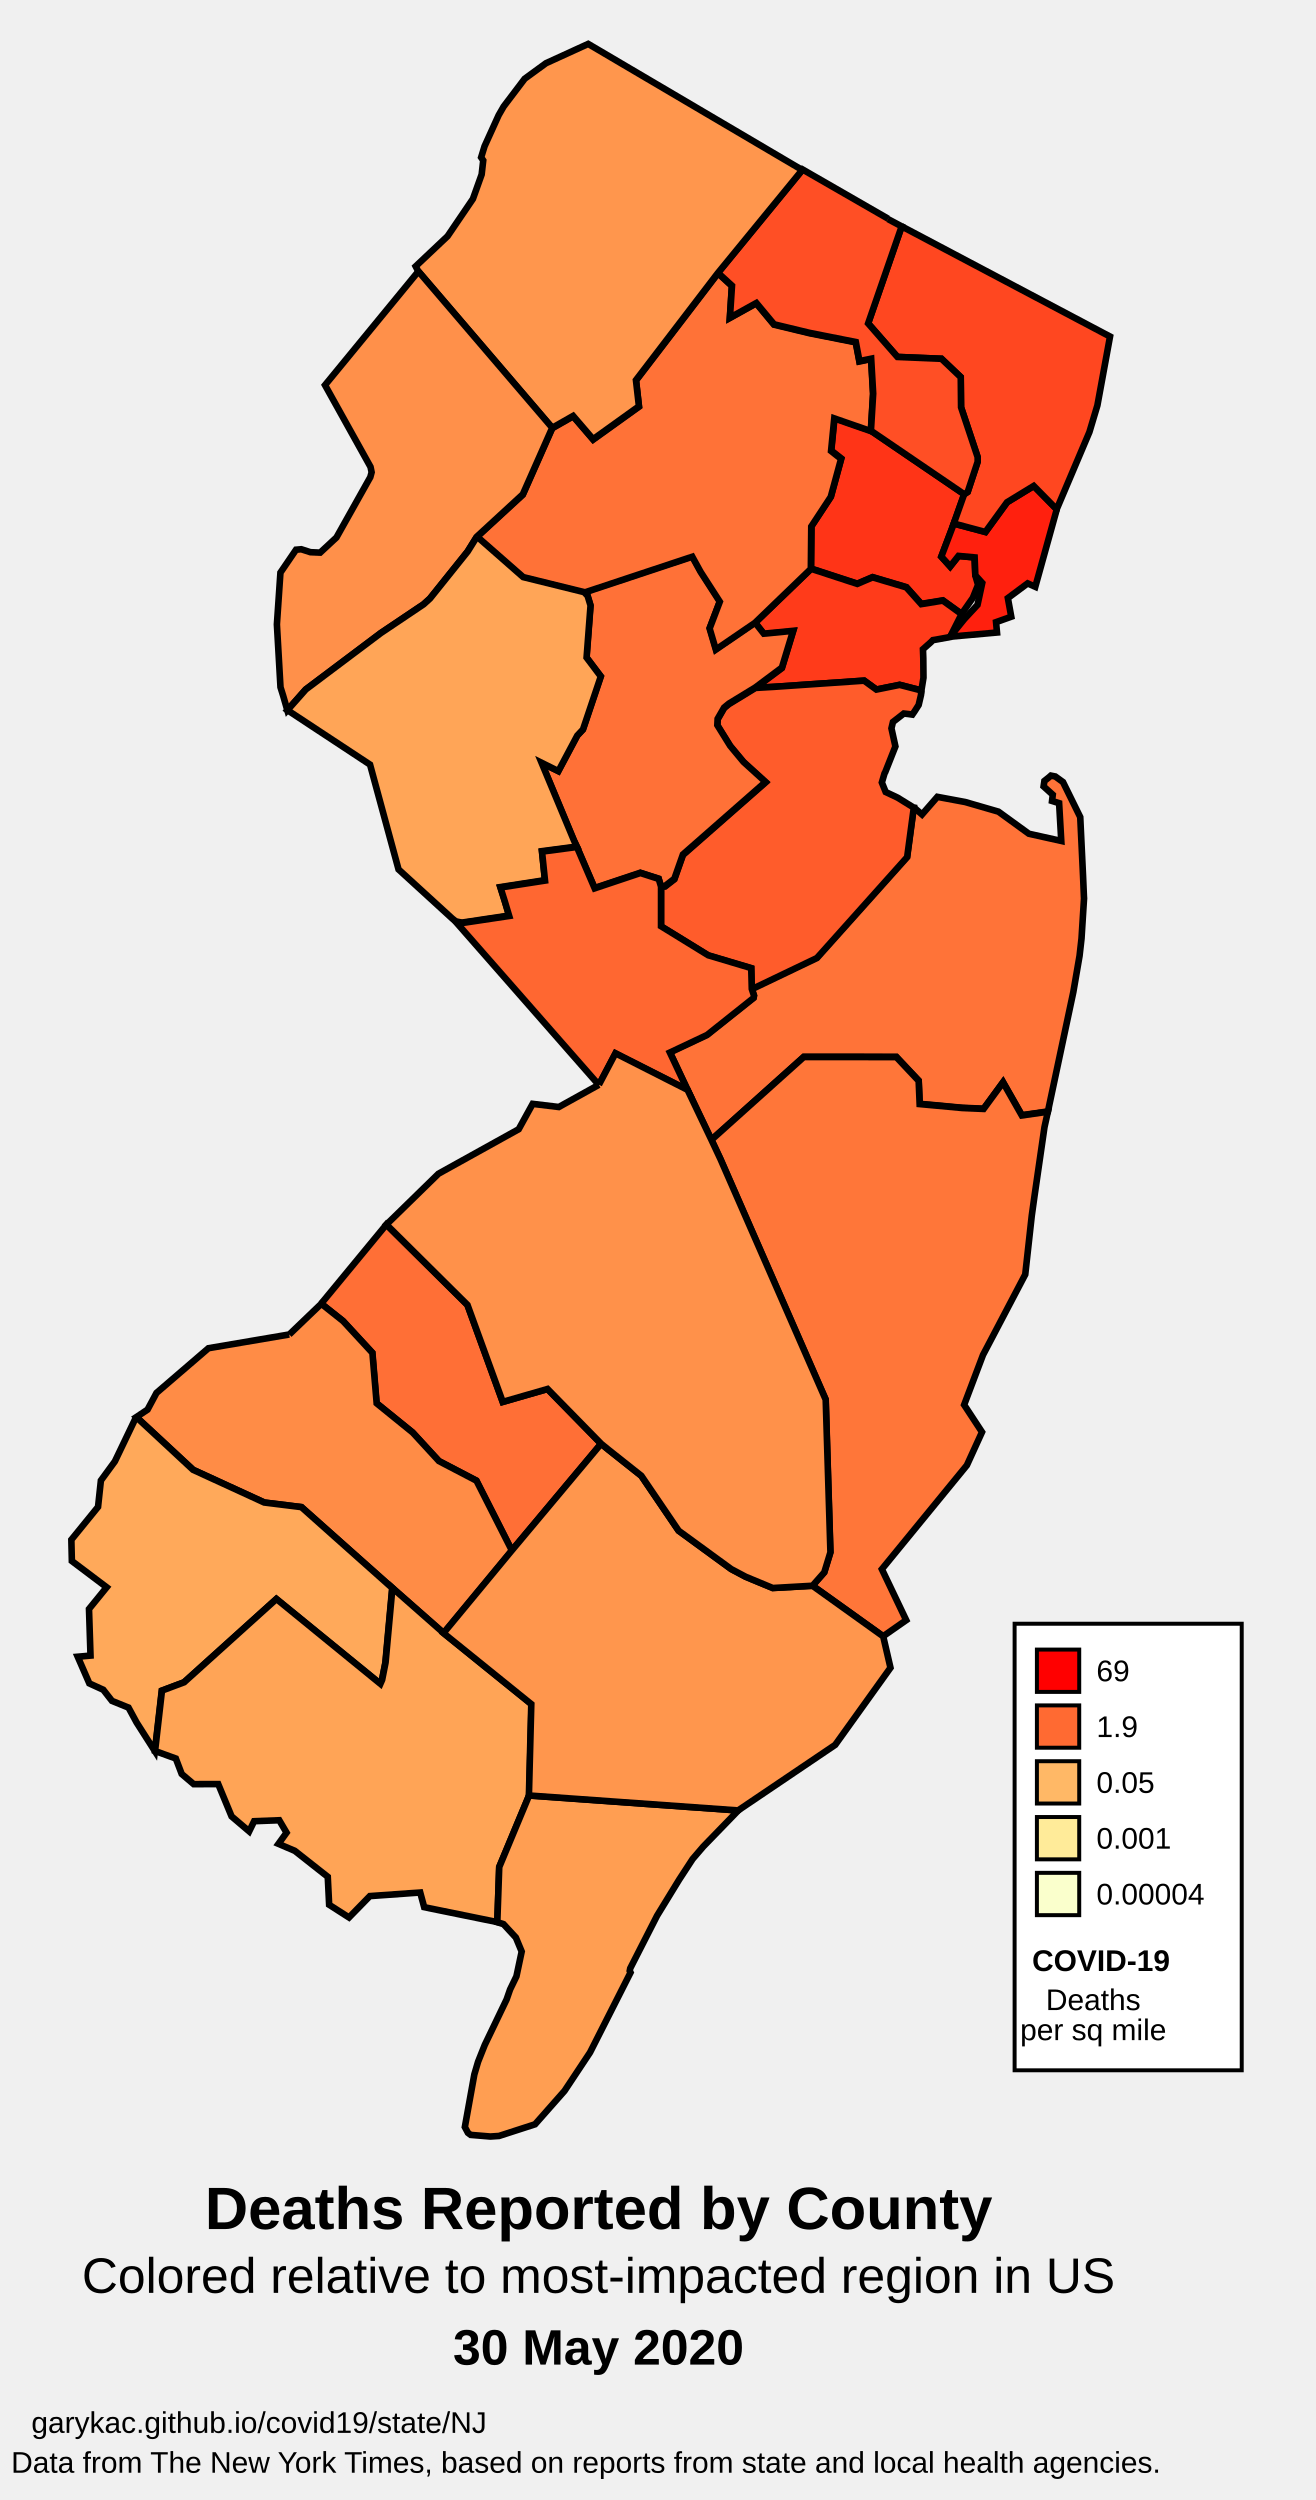
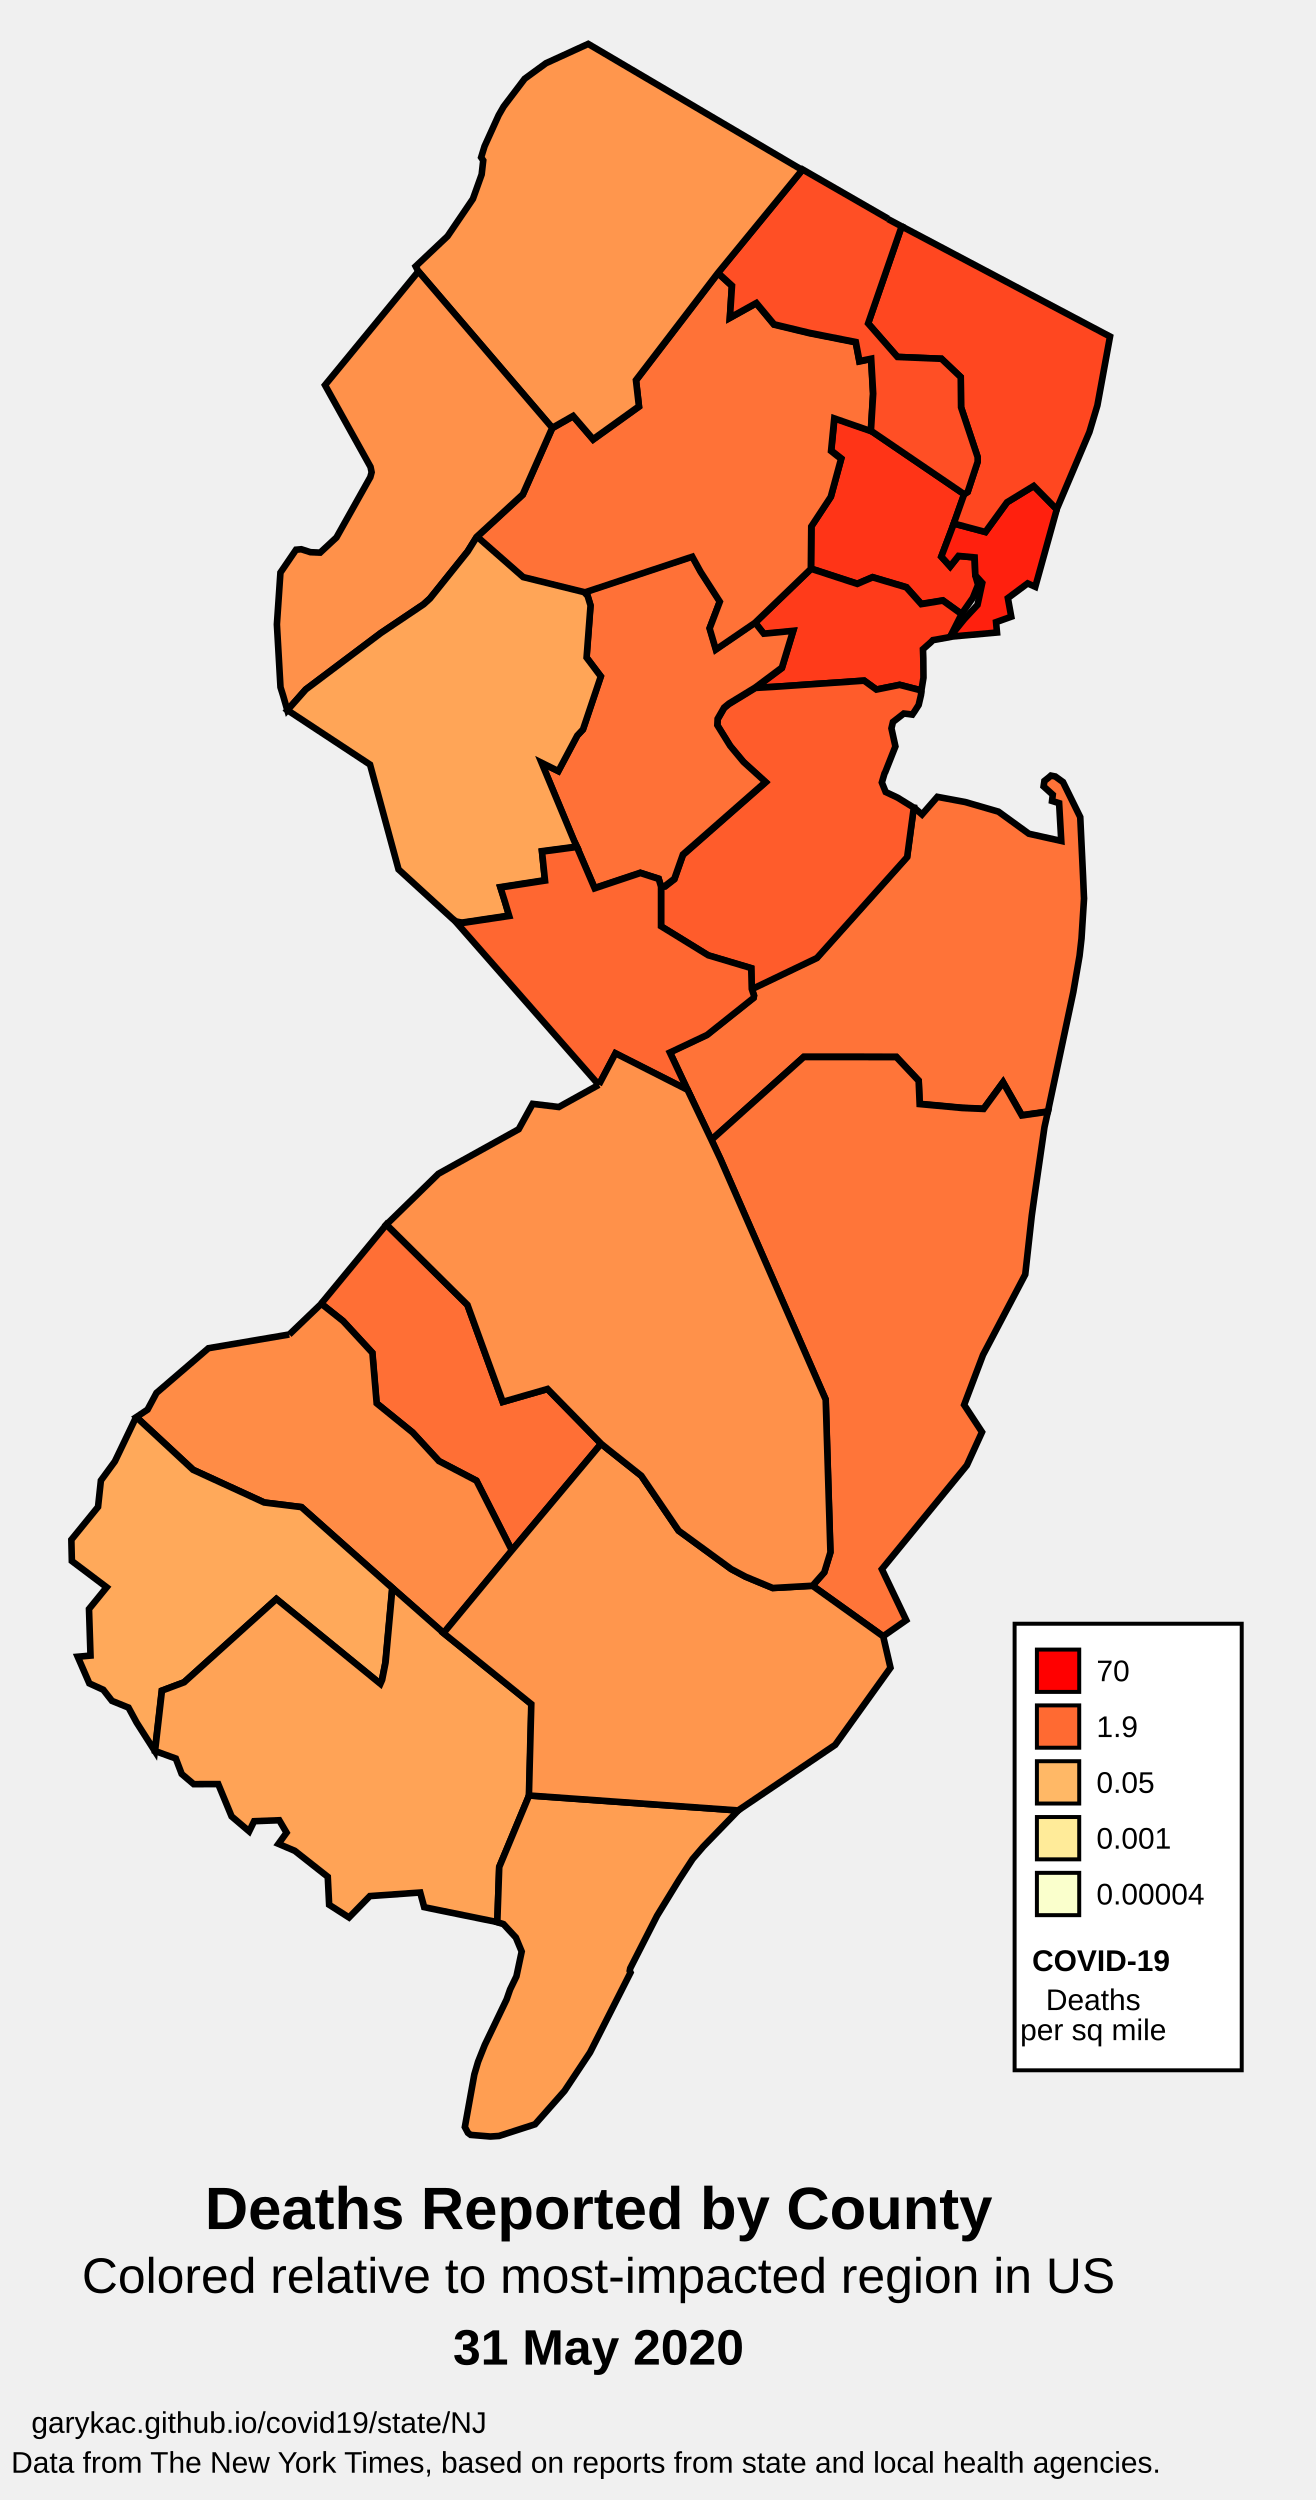
<svg xmlns="http://www.w3.org/2000/svg" width="330" height="627.07" version="1.0" id="svg2">
  <defs id="defs9439" />
  <style id="style6">
  #counties {fill:#d0d0d0;stroke:#000;stroke-width:.178;} 
  #borders {fill:none;stroke:#221e1f;stroke-width:.891;} 
  #separator {fill:none;stroke:#a9a9a9;stroke-width:2.318;}
  #legend-1 {fill:#ff0000;}
  #legend-2 {fill:#ff6a32;}
  #legend-3 {fill:#ffb866;}
  #legend-4 {fill:#ffeb99;}
  #legend-5 {fill:#faffcc;}
  #c34001 {fill:#ff964d;}
  #c34003 {fill:#ff4720;}
  #c34005 {fill:#ff914a;}
-   #c34007 {fill:#ff6f36;}
+   #c34007 {fill:#ff6f35;}
  #c34009 {fill:#ff9e52;}
-   #c34011 {fill:#ffa456;}
+   #c34011 {fill:#ffa356;}
  #c34013 {fill:#ff3417;}
  #c34015 {fill:#ff8c46;}
  #c34017 {fill:#ff200e;}
  #c34019 {fill:#ffa557;}
  #c34021 {fill:#ff6731;}
  #c34023 {fill:#ff5c2b;}
  #c34025 {fill:#ff7338;}
  #c34027 {fill:#ff7237;}
-   #c34029 {fill:#ff7639;}
+   #c34029 {fill:#ff7539;}
  #c34031 {fill:#ff4f25;}
  #c34033 {fill:#ffa95a;}
  #c34035 {fill:#ff7137;}
  #c34037 {fill:#ff964d;}
  #c34039 {fill:#ff3b1a;}
-   #c34041 {fill:#ff904a;}
+   #c34041 {fill:#ff914a;}
 </style>
  <g id="layer1" style="display:inline" transform="translate(0,1.0703125e-5)">
    <g id="g10509" transform="translate(-622.3246,8.460373)">
      <rect y="398.82" x="876.817" height="112.008" width="56.966" id="rect10421" style="fill:#ffffff;fill-opacity:1;stroke:#000000;stroke-width:1;stroke-linecap:round;stroke-linejoin:miter;stroke-miterlimit:4;stroke-dasharray:none;stroke-dashoffset:0;stroke-opacity:1" />
      <rect y="405.301" x="882.409" height="10.615" width="10.615" id="legend-1" style="stroke:#000000;stroke-width:1" />
      <rect style="stroke:#000000;stroke-width:1" id="legend-2" width="10.615" height="10.615" x="882.409" y="419.301" />
      <rect y="433.301" x="882.409" height="10.615" width="10.615" id="legend-3" style="stroke:#000000;stroke-width:1" />
      <rect style="stroke:#000000;stroke-width:1" id="legend-4" width="10.615" height="10.615" x="882.409" y="447.301" />
      <rect y="461.301" x="882.409" height="10.615" width="10.615" id="legend-5" style="stroke:#000000;stroke-width:1" />
      <text id="text10456" y="413.239" x="897.338" style="font-style:normal;font-weight:normal;font-size:7.5px;line-height:125%;font-family:sans-serif;letter-spacing:0px;word-spacing:0px;fill:#000000;fill-opacity:1;stroke:none;stroke-width:1px;stroke-linecap:butt;stroke-linejoin:miter;stroke-opacity:1" xml:space="preserve">
-         <tspan style="font-style:normal;font-variant:normal;font-weight:normal;font-stretch:normal;font-family:Arial;-inkscape-font-specification:Arial" y="413.239" x="897.338" id="tspan10458">69</tspan>
+         <tspan style="font-style:normal;font-variant:normal;font-weight:normal;font-stretch:normal;font-family:Arial;-inkscape-font-specification:Arial" y="413.239" x="897.338" id="tspan10458">70</tspan>
      </text>
      <text xml:space="preserve" style="font-style:normal;font-weight:normal;font-size:7.5px;line-height:125%;font-family:sans-serif;letter-spacing:0px;word-spacing:0px;fill:#000000;fill-opacity:1;stroke:none;stroke-width:1px;stroke-linecap:butt;stroke-linejoin:miter;stroke-opacity:1" x="897.338" y="427.239" id="text10460">
        <tspan id="tspan10462" x="897.338" y="427.239" style="font-style:normal;font-variant:normal;font-weight:normal;font-stretch:normal;font-family:Arial;-inkscape-font-specification:Arial">1.9</tspan>
      </text>
      <text id="text10464" y="441.239" x="897.338" style="font-style:normal;font-weight:normal;font-size:7.5px;line-height:125%;font-family:sans-serif;letter-spacing:0px;word-spacing:0px;fill:#000000;fill-opacity:1;stroke:none;stroke-width:1px;stroke-linecap:butt;stroke-linejoin:miter;stroke-opacity:1" xml:space="preserve">
        <tspan style="font-style:normal;font-variant:normal;font-weight:normal;font-stretch:normal;font-family:Arial;-inkscape-font-specification:Arial" y="441.239" x="897.338" id="tspan10466">0.05</tspan>
      </text>
      <text xml:space="preserve" style="font-style:normal;font-weight:normal;font-size:7.5px;line-height:125%;font-family:sans-serif;letter-spacing:0px;word-spacing:0px;fill:#000000;fill-opacity:1;stroke:none;stroke-width:1px;stroke-linecap:butt;stroke-linejoin:miter;stroke-opacity:1" x="897.338" y="455.239" id="text10468">
        <tspan id="tspan10470" x="897.338" y="455.239" style="font-style:normal;font-variant:normal;font-weight:normal;font-stretch:normal;font-family:Arial;-inkscape-font-specification:Arial">0.001</tspan>
      </text>
      <text id="text10472" y="469.239" x="897.338" style="font-style:normal;font-weight:normal;font-size:7.5px;line-height:125%;font-family:sans-serif;letter-spacing:0px;word-spacing:0px;fill:#000000;fill-opacity:1;stroke:none;stroke-width:1px;stroke-linecap:butt;stroke-linejoin:miter;stroke-opacity:1" xml:space="preserve">
        <tspan style="font-style:normal;font-variant:normal;font-weight:normal;font-stretch:normal;font-family:Arial;-inkscape-font-specification:Arial" y="469.239" x="897.338" id="tspan10474">0.00004</tspan>
      </text>
      <g transform="translate(0,-2.192453)" id="g10492">
        <text xml:space="preserve" style="font-style:normal;font-weight:normal;font-size:7.5px;line-height:125%;font-family:sans-serif;text-align:center;letter-spacing:0px;word-spacing:0px;text-anchor:middle;fill:#000000;fill-opacity:1;stroke:none;stroke-width:1px;stroke-linecap:butt;stroke-linejoin:miter;stroke-opacity:1" x="905.319" y="497.919" id="text10480">
          <tspan id="tspan10482" x="905.319" y="497.919" style="font-style:normal;font-variant:normal;font-weight:normal;font-stretch:normal;font-family:Arial;-inkscape-font-specification:Arial;text-align:center;text-anchor:middle">Deaths</tspan>
        </text>
        <text id="text10484" y="505.458" x="905.319" style="font-style:normal;font-weight:normal;font-size:7.5px;line-height:125%;font-family:sans-serif;text-align:center;letter-spacing:0px;word-spacing:0px;text-anchor:middle;fill:#000000;fill-opacity:1;stroke:none;stroke-width:1px;stroke-linecap:butt;stroke-linejoin:miter;stroke-opacity:1" xml:space="preserve">
          <tspan style="font-style:normal;font-variant:normal;font-weight:normal;font-stretch:normal;font-family:Arial;-inkscape-font-specification:Arial;text-align:center;text-anchor:middle" y="505.458" x="905.319" id="tspan10486">per sq mile</tspan>
        </text>
      </g>
      <text id="text10488" y="485.919" x="905.319" style="font-style:normal;font-weight:normal;font-size:7.5px;line-height:125%;font-family:sans-serif;text-align:center;letter-spacing:0px;word-spacing:0px;text-anchor:middle;fill:#000000;fill-opacity:1;stroke:none;stroke-width:1px;stroke-linecap:butt;stroke-linejoin:miter;stroke-opacity:1" xml:space="preserve">
        <tspan style="font-style:normal;font-variant:normal;font-weight:bold;font-stretch:normal;font-family:Arial;-inkscape-font-specification:'Arial Bold';text-align:center;text-anchor:middle" y="485.919" x="905.319" id="tspan10490">COVID-19</tspan>
      </text>
    </g>
    <text xml:space="preserve" style="font-style:normal;font-weight:normal;font-size:7.5px;line-height:125%;font-family:sans-serif;text-align:center;letter-spacing:0px;word-spacing:0px;text-anchor:middle;fill:#000000;fill-opacity:1;stroke:none;stroke-width:1px;stroke-linecap:butt;stroke-linejoin:miter;stroke-opacity:1" x="151.849" y="620.237" id="text10498">
      <tspan id="tspan10500" x="151.849" y="620.237" style="font-style:normal;font-variant:normal;font-weight:normal;font-stretch:normal;font-family:Arial;-inkscape-font-specification:Arial;text-align:center;text-anchor:middle">Data from The New York Times, based on reports from state and local health agencies.</tspan>
    </text>
    <g id="g10510" transform="translate(-504.6264,0.4679467)">
      <text xml:space="preserve" style="font-style:normal;font-weight:normal;font-size:7.5px;line-height:125%;font-family:sans-serif;text-align:center;letter-spacing:0px;word-spacing:0px;text-anchor:middle;fill:#000000;fill-opacity:1;stroke:none;stroke-width:1px;stroke-linecap:butt;stroke-linejoin:miter;stroke-opacity:1" x="661.613" y="558.64" id="text10502">
        <tspan id="tspan10504" x="661.613" y="558.64" style="font-style:normal;font-variant:normal;font-weight:bold;font-stretch:normal;font-size:15px;font-family:Arial;-inkscape-font-specification:'Arial Bold';text-align:center;text-anchor:middle">Deaths Reported by County</tspan>
      </text>
      <text id="text10506" y="574.64" x="661.57" style="font-style:normal;font-weight:normal;font-size:7.5px;line-height:125%;font-family:sans-serif;text-align:center;letter-spacing:0px;word-spacing:0px;text-anchor:middle;fill:#000000;fill-opacity:1;stroke:none;stroke-width:1px;stroke-linecap:butt;stroke-linejoin:miter;stroke-opacity:1" xml:space="preserve">
        <tspan style="font-style:normal;font-variant:normal;font-weight:normal;font-stretch:normal;font-size:12.5px;font-family:Arial;-inkscape-font-specification:Arial;text-align:center;text-anchor:middle" y="574.64" x="661.57" id="tspan10508">Colored relative to most-impacted region in US</tspan>
      </text>
      <text xml:space="preserve" style="font-style:normal;font-weight:normal;font-size:7.5px;line-height:125%;font-family:sans-serif;text-align:center;letter-spacing:0px;word-spacing:0px;text-anchor:middle;fill:#000000;fill-opacity:1;stroke:none;stroke-width:1px;stroke-linecap:butt;stroke-linejoin:miter;stroke-opacity:1" x="661.57" y="592.64" id="text10536">
-         <tspan id="tspan10538" x="661.57" y="592.64" style="font-style:normal;font-variant:normal;font-weight:bold;font-stretch:normal;font-size:12.5px;font-family:Arial;-inkscape-font-specification:'Arial Bold';text-align:center;text-anchor:middle">30 May 2020</tspan>
+         <tspan id="tspan10538" x="661.57" y="592.64" style="font-style:normal;font-variant:normal;font-weight:bold;font-stretch:normal;font-size:12.5px;font-family:Arial;-inkscape-font-specification:'Arial Bold';text-align:center;text-anchor:middle">31 May 2020</tspan>
      </text>
    </g>
    <text id="text10516" y="610.237" x="7.866" style="font-style:normal;font-weight:normal;font-size:7.5px;line-height:125%;font-family:sans-serif;text-align:end;letter-spacing:0px;word-spacing:0px;text-anchor:end;fill:#000000;fill-opacity:1;stroke:none;stroke-width:1px;stroke-linecap:butt;stroke-linejoin:miter;stroke-opacity:1" xml:space="preserve">
      <tspan style="font-style:normal;font-variant:normal;font-weight:normal;font-stretch:normal;font-family:Arial;-inkscape-font-specification:Arial;text-align:start;text-anchor:start" y="610.237" x="7.866" id="tspan10518">garykac.github.io/covid19/state/NJ</tspan>
    </text>
  </g>
  <g id="layer2" style="display:inline;fill:#fff;stroke:#000;stroke-width:.178;" transform="translate(0,1.0703125e-5)">
    <g id="g25761" transform="matrix(9.136597,1.812447,-1.812447,9.136597,-7596.108,-3365.373)">
      <path id="c34025" d="m 898.58,212.247 0.259,0.148 0.313,-0.546 0.762,-0.009 0.929,0.08 0.919,0.424 0.894,0.021 -0.255,-0.987 -0.198,-0.021 -0.014,-0.169 -0.286,-0.171 -0.007,-0.149 0.089,-0.105 0.055,-0.07 0.121,0 0.232,0.107 0.639,0.835 0.385,1.55 0.13,0.535 0.011,0.04 0.144,1.075 0.039,0.467 0.025,0.99 -0.045,3.287 -0.669,0.236 -0.669,-0.774 -0.374,0.802 -0.571,0.088 -1.144,0.119 -0.148,-0.609 -0.715,-0.51 -2.444,0.483 -2.007,2.676 -0.893,-1.196 -0.665,-0.901 0.891,-0.659 1.034,-1.221 0,-0.06 -0.095,-0.168 1.559,-1.166 1.854,-3.136 -0.084,-1.347" style="stroke:#000" />
      <path id="c34029" d="m 894.98,222.097 2.007,-2.676 2.444,-0.483 0.715,0.51 0.148,0.609 1.144,-0.119 0.571,-0.088 0.374,-0.802 0.669,0.774 0.669,-0.235 -0.009,0.426 0.098,1.879 0.03,0.523 0.136,1.59 -0.694,2.345 -0.237,1.418 0.615,0.626 -0.226,0.956 -1.701,3.19 0.91,1.219 -0.524,0.546 -2.134,-0.967 0.241,-0.415 0.057,-0.562 -0.925,-4.009 -4.042,-5.804 -0.337,-0.458" style="stroke:#000" />
      <path id="c34013" d="m 895.48,202.527 2.797,1.189 -0.121,0.829 -0.158,0.939 0.285,0.213 0.165,-0.321 0.434,-0.045 0.112,0.469 0.122,0.237 -0.07,0.371 -0.211,0.481 -0.566,-0.259 -0.552,0.206 -0.482,-0.364 -0.945,-0.088 -0.37,0.253 -1.3,-0.157 -0.211,-1.122 0.359,-0.884 0.074,-1.059 -0.306,-0.156 -0.086,-0.878 1.032,0.144" style="stroke:#000" />
      <path id="c34039" d="m 894.62,206.487 1.3,0.157 0.37,-0.253 0.945,0.088 0.482,0.364 0.552,-0.206 0.566,0.259 -0.186,0.666 -0.356,0.141 -0.08,0.03 -0.039,0.06 -0.176,0.232 0.056,0.236 0.107,0.515 0.012,0.346 -0.604,-0.034 -0.589,0.246 -0.371,-0.171 -2.349,0.636 -0.483,0.125 0.595,-0.661 0.103,-1.03 -0.758,0.228 -0.293,-0.251 1.196,-1.719" style="stroke:#000" />
      <path id="c34017" d="m 900.8,203.627 -0.162,2.161 -0.22,-0.05 -0.445,0.492 0.187,0.474 -0.373,0.223 0.079,0.269 -1.218,0.357 0.287,-0.545 0.272,-0.441 0.01,-0.602 -0.223,-0.167 -0.112,-0.469 -0.434,0.045 -0.165,0.321 -0.285,-0.213 0.158,-0.939 0.88,0.058 0.415,-0.899 0.62,-0.571 0.729,0.496" style="stroke:#000" />
      <path id="c34003" d="m 895.22,196.967 6.081,1.819 0.027,1.884 -0.071,0.747 -0.46,2.211 -0.729,-0.496 -0.62,0.571 -0.415,0.899 -0.88,-0.058 0.121,-0.829 0.08,-0.08 0.105,-0.85 -0.025,-0.122 -0.699,-1.228 -0.166,-0.795 -0.605,-0.384 -1.173,0.182 -0.95,-0.732 0.378,-2.739" style="stroke:#000" />
      <path id="c34023" d="m 898.17,209.117 0.016,0.129 -0.009,0.273 -0.076,0.195 -0.041,0.094 -0.112,0.006 -0.119,0.01 -0.242,0.28 -0.007,0.176 0.2,0.457 -0.135,0.737 -0.011,0.03 -0.023,0.257 0.151,0.231 0.343,0.086 0.471,0.176 0.01,0 0.084,1.347 -1.854,3.136 -1.559,1.166 -0.124,-0.548 -1.204,-0.114 -1.398,-0.52 -0.207,-1.046 0.105,-0.03 0.209,-0.241 0.099,-0.686 1.802,-2.349 -0.687,-0.414 -0.435,-0.353 -0.449,-0.481 -0.025,-0.168 0.112,-0.331 0.105,-0.129 0.617,-0.568 0.483,-0.125 2.349,-0.636 0.371,0.171 0.589,-0.246 0.604,0.034" style="stroke:#000" />
      <path id="c34035" d="m 893.42,208.197 0.293,0.251 0.758,-0.228 -0.103,1.03 -0.595,0.661 -0.617,0.568 -0.105,0.129 -0.112,0.331 0.025,0.168 0.449,0.481 0.435,0.353 0.687,0.414 -1.802,2.349 -0.099,0.686 -0.209,0.241 -0.105,0.03 -0.102,-0.191 -0.515,-0.06 -1.127,0.644 -0.69,-1.004 -0.107,-0.144 -1.263,-1.884 0.487,0.132 0.313,-1.038 0.119,-0.191 0.193,-1.494 -0.475,-0.424 -0.168,-1.395 -0.128,-0.24 -0.112,-0.08 2.676,-1.519 0.299,0.356 0.664,0.688 -0.129,0.761 0.275,0.524 0.891,-0.909" style="stroke:#000" />
      <path id="c34027" d="m 890.61,199.167 0.438,0.266 0.113,0.856 0.621,-0.526 0.58,0.47 0.98,0.04 1.272,0 0.196,0.485 0.297,-0.125 0.236,0.911 0.135,0.993 -1.032,-0.144 0.086,0.878 0.306,0.156 -0.074,1.059 -0.359,0.884 0.211,1.122 -1.196,1.719 -0.891,0.909 -0.275,-0.524 0.129,-0.761 -0.664,-0.688 -0.299,-0.356 -2.676,1.519 -1.688,-0.078 -1.431,-0.828 0.994,-1.361 0.429,-1.911 0.491,-0.425 0.65,0.51 1.038,-1.109 -0.216,-0.676 1.599,-3.251" style="stroke:#000" />
      <path id="c34031" d="m 894.82,196.847 0.401,0.121 -0.378,2.739 0.95,0.732 1.173,-0.182 0.605,0.384 0.166,0.795 0.699,1.228 0.025,0.122 -0.105,0.85 -0.08,0.08 -2.797,-1.189 -0.135,-0.993 -0.236,-0.911 -0.297,0.125 -0.196,-0.485 -1.272,0 -0.98,-0.04 -0.58,-0.47 -0.621,0.526 -0.113,-0.856 -0.438,-0.266 1.694,-3.173 2.516,0.852" style="stroke:#000" />
      <path id="c34037" d="m 892.3,195.997 -1.694,3.173 -1.599,3.251 0.216,0.676 -1.038,1.109 -0.65,-0.51 -0.491,0.425 -4.356,-3.432 -0.096,-0.119 0.685,-0.963 0.474,-1.118 0.103,-0.692 -0.032,-0.378 -0.071,-0.07 0.032,-0.313 0.209,-0.892 0.087,-0.257 0.41,-0.843 0.481,-0.522 1.014,-0.731 6.315,2.209" style="stroke:#000" />
      <path id="c34041" d="m 882.69,200.687 4.356,3.432 -0.429,1.911 -0.994,1.361 -0.166,0.44 -0.749,1.439 -0.137,0.185 -0.979,0.983 -1.688,1.884 -0.376,0.644 -0.187,-0.362 -0.114,-0.209 -0.424,-1.64 -0.178,-1.387 0.292,-0.686 0.136,-0.04 0.257,0.03 0.26,-0.04 0.351,-0.486 0.578,-1.771 0.009,-0.135 -0.057,-0.136 -1.631,-1.922 1.872,-3.496" style="stroke:#000" />
      <path id="c34019" d="m 885.63,207.387 1.431,0.828 1.688,0.078 0.112,0.08 0.128,0.24 0.168,1.395 0.475,0.424 -0.193,1.494 -0.119,0.191 -0.313,1.038 -0.487,-0.132 1.263,1.884 0.107,0.144 -0.896,0.304 0.231,0.75 -1.141,0.416 0.179,0.327 0.201,0.379 -1.211,0.435 -0.168,0 -0.114,-0.06 -1.671,-1.013 -1.302,-2.619 -2.466,-1.005 0.376,-0.644 1.688,-1.884 0.979,-0.983 0.137,-0.185 0.749,-1.439 0.166,-0.44" style="stroke:#000" />
      <path id="c34021" d="m 889.89,215.057 0.69,1.004 1.127,-0.644 0.515,0.06 0.102,0.191 0.207,1.046 1.398,0.52 1.204,0.114 0.124,0.548 0.095,0.168 0,0.06 -1.034,1.221 -0.891,0.659 0.665,0.901 -2.096,-0.588 -0.273,0.918 -4.636,-3.561 0.168,0 1.211,-0.435 -0.201,-0.379 -0.179,-0.327 1.141,-0.416 -0.231,-0.75 0.896,-0.304" style="stroke:#000" />
      <path id="c34007" d="m 885.53,228.467 1.309,-2.433 2.562,1.698 1.44,2.377 1.115,-0.576 1.705,1.167 -1.801,3.288 -1.304,-1.662 -1.094,-0.321 -0.843,-0.617 -1.105,-0.583 -0.377,-1.311 -0.94,-0.685 -0.667,-0.344" style="stroke:#000" />
      <path id="c34015" d="m 884.85,229.447 0.686,-0.981 0.667,0.344 0.94,0.685 0.377,1.311 1.105,0.583 0.843,0.617 1.094,0.321 1.304,1.662 -1.371,2.54 -1.592,-0.925 -2.823,-1.661 -1.006,0.073 -2.052,-0.491 -1.777,-1.097 0.256,-0.255 0.149,-0.489 1.138,-1.452 2.061,-0.786" style="stroke:#000" />
      <path id="c34033" d="m 881.24,232.427 1.777,1.097 2.052,0.491 1.006,-0.073 2.823,1.661 0.21,2.007 0,0.476 -0.025,0.113 -3.19,-1.696 -2.002,2.684 -0.542,0.336 0.134,1.632 -0.632,-0.66 -0.291,-0.351 -0.473,-0.091 -0.287,-0.248 -0.402,-0.095 -0.447,-0.644 0.332,-0.097 -0.284,-1.223 0.353,-0.666 -1.057,-0.511 -0.125,-0.56 0.533,-1.007 -0.063,-0.712 0.269,-0.578 0.329,-1.282" style="stroke:#000" />
      <path id="c34011" d="m 893.6,240.367 -0.413,2.044 0.238,1.466 -2.01,-0.011 -0.182,-0.367 -1.311,0.359 -0.439,0.674 -0.591,-0.232 -0.183,-0.731 -1.006,-0.513 -0.469,-0.099 0.155,-0.338 -0.258,-0.29 -0.658,0.157 -0.078,0.294 -0.543,-0.303 -0.522,-0.783 -0.648,0.13 -0.37,-0.206 -0.236,-0.377 -0.588,-0.09 -0.134,-1.632 0.542,-0.336 2.002,-2.684 3.19,1.696 0.025,-0.113 0,-0.476 -0.21,-2.007 1.592,0.925 2.692,1.415 0.416,2.426" style="stroke:#000" />
      <path id="c34009" d="m 893.6,240.367 5.604,-0.701 -0.733,1.134 -0.218,0.387 -0.248,0.617 -0.394,1.067 -0.433,1.53 0,0.07 0.007,0.01 0.023,0.03 -0.651,2.323 -0.472,1.148 -0.604,1.038 -0.891,0.497 -0.225,0.06 -0.53,0.06 -0.082,-0.04 -0.112,-0.137 -0.025,-1.437 0.032,-0.355 0.089,-0.481 0.339,-1.318 0.039,-0.28 0.099,-0.38 0.009,-0.682 -0.227,-0.339 -0.396,-0.289 -0.175,-0.02 -0.238,-1.466 0.413,-2.044" style="stroke:#000" />
      <path id="c34001" d="m 902.12,234.307 0.357,0.792 -1.056,2.326 -2.221,2.241 -5.604,0.701 -0.416,-2.426 -2.692,-1.415 1.371,-2.54 1.801,-3.288 0.242,0.128 0.986,0.507 1.273,1.255 1.59,0.738 0.426,0.128 0.77,0.154 1.038,-0.268 2.134,0.967" style="stroke:#000" />
      <path id="c34005" d="m 891.72,221.227 0.273,-0.918 2.096,0.588 0.893,1.196 0.337,0.458 4.042,5.804 0.925,4.009 -0.057,0.562 -0.241,0.415 -1.038,0.268 -0.77,-0.154 -0.426,-0.128 -1.59,-0.738 -1.273,-1.255 -0.986,-0.507 -0.242,-0.128 -1.705,-1.167 -1.115,0.576 -1.44,-2.377 -2.562,-1.698 1.109,-1.616 1.885,-1.595 0.236,-0.743 0.707,-0.054 0.942,-0.797" style="stroke:#000" />
    </g>
  </g>
</svg>
